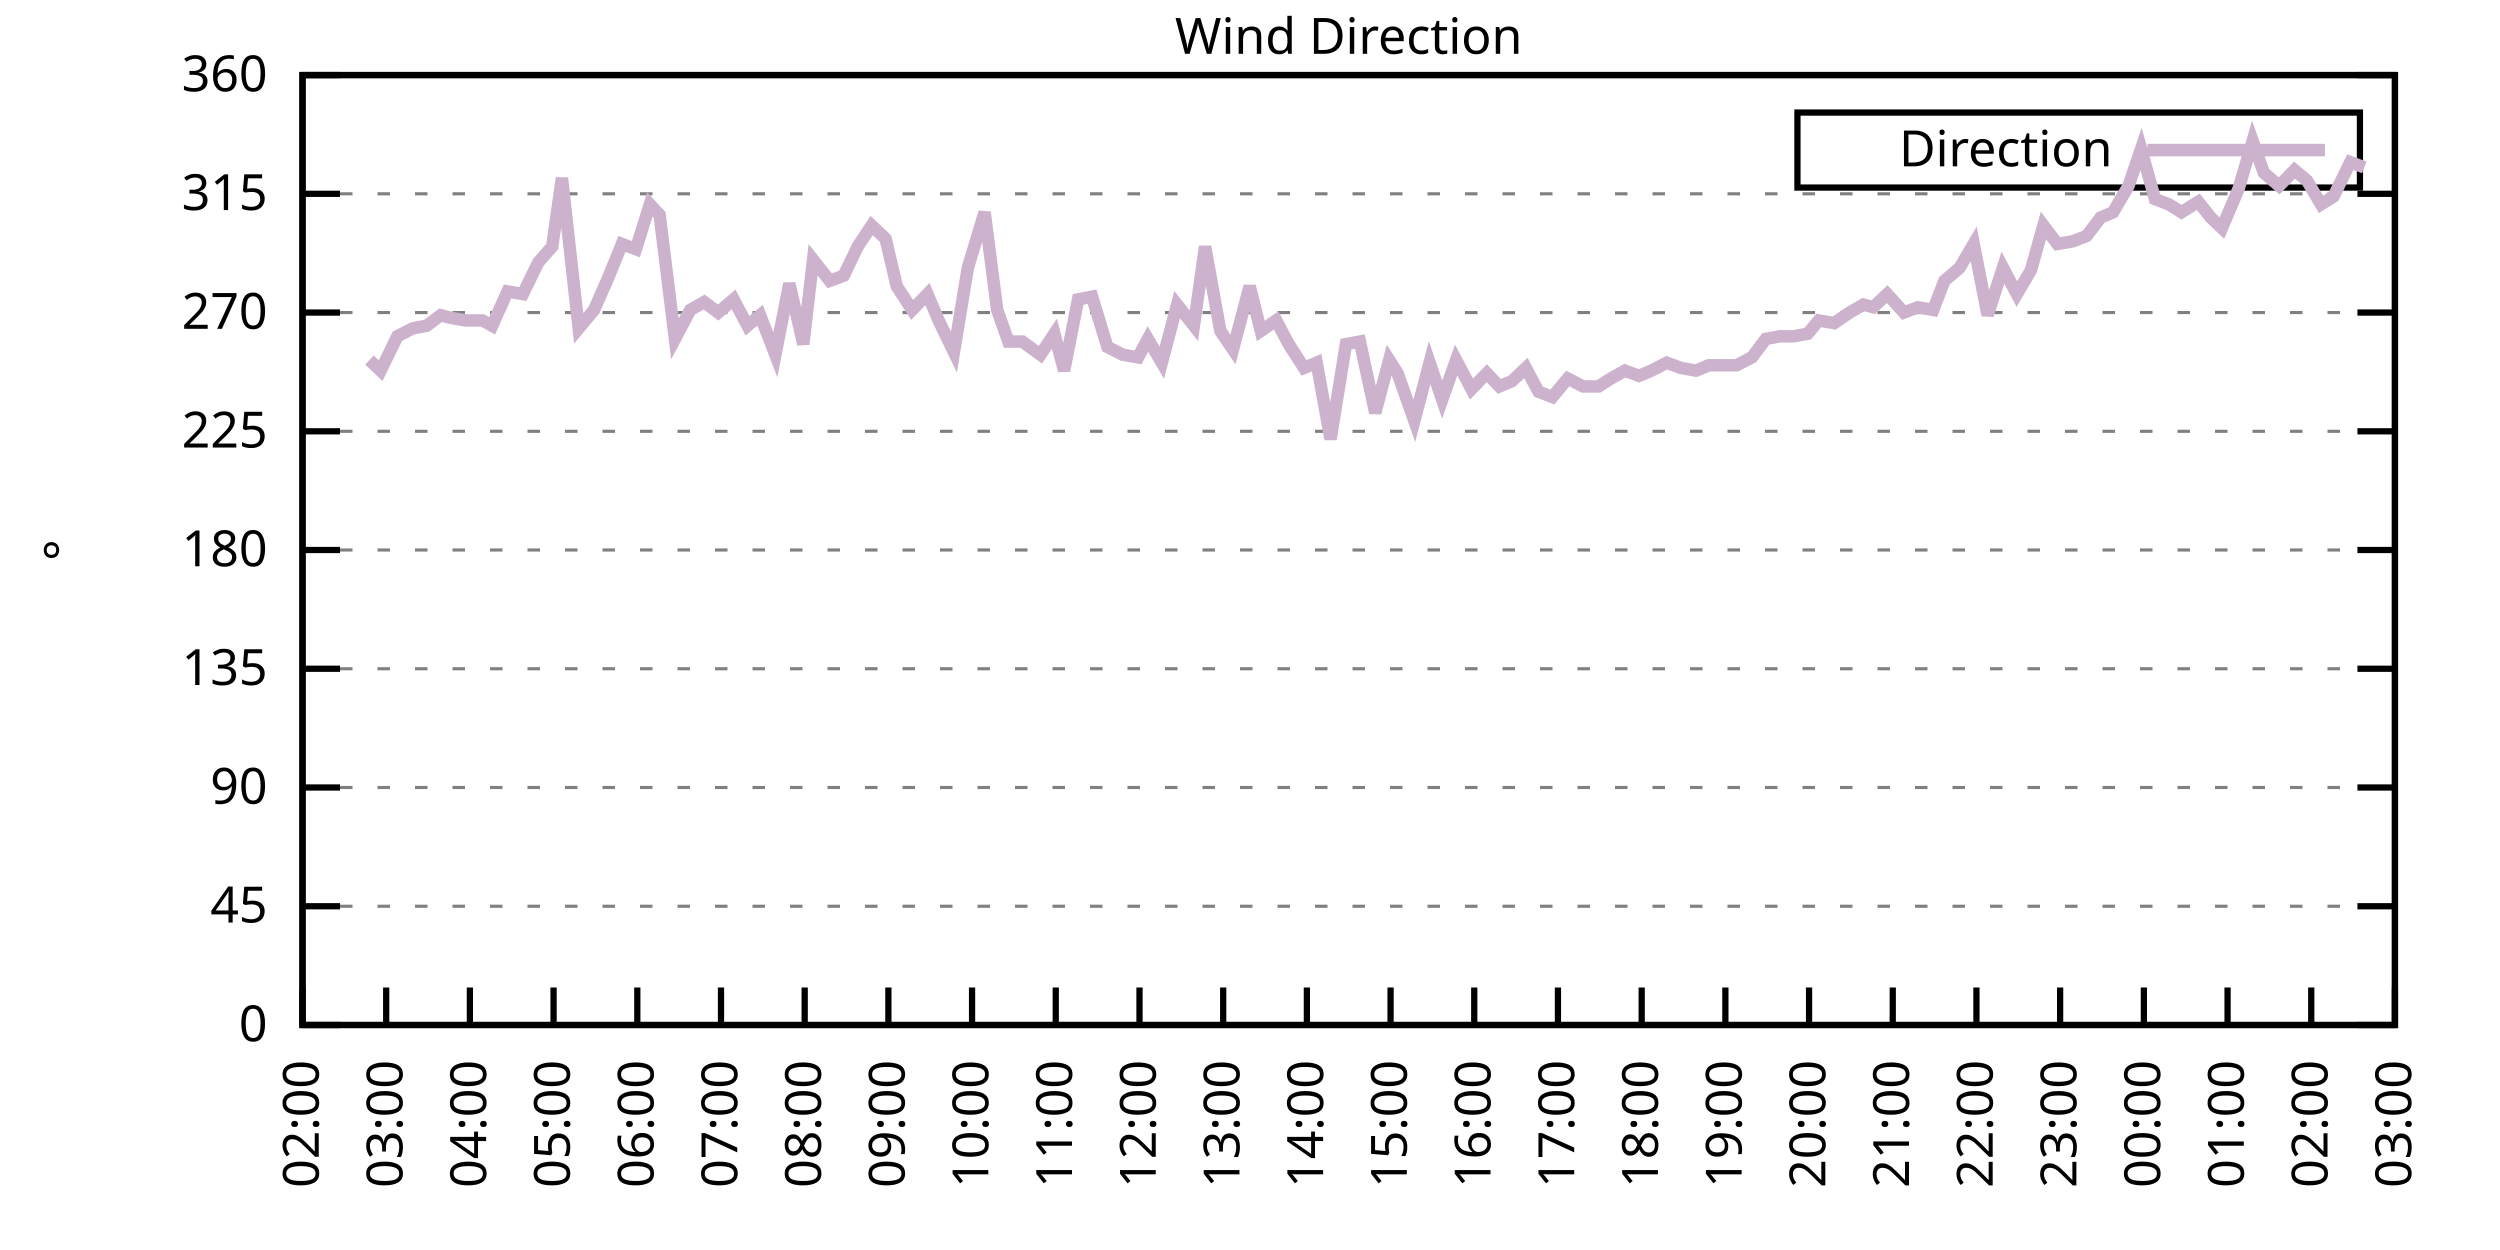
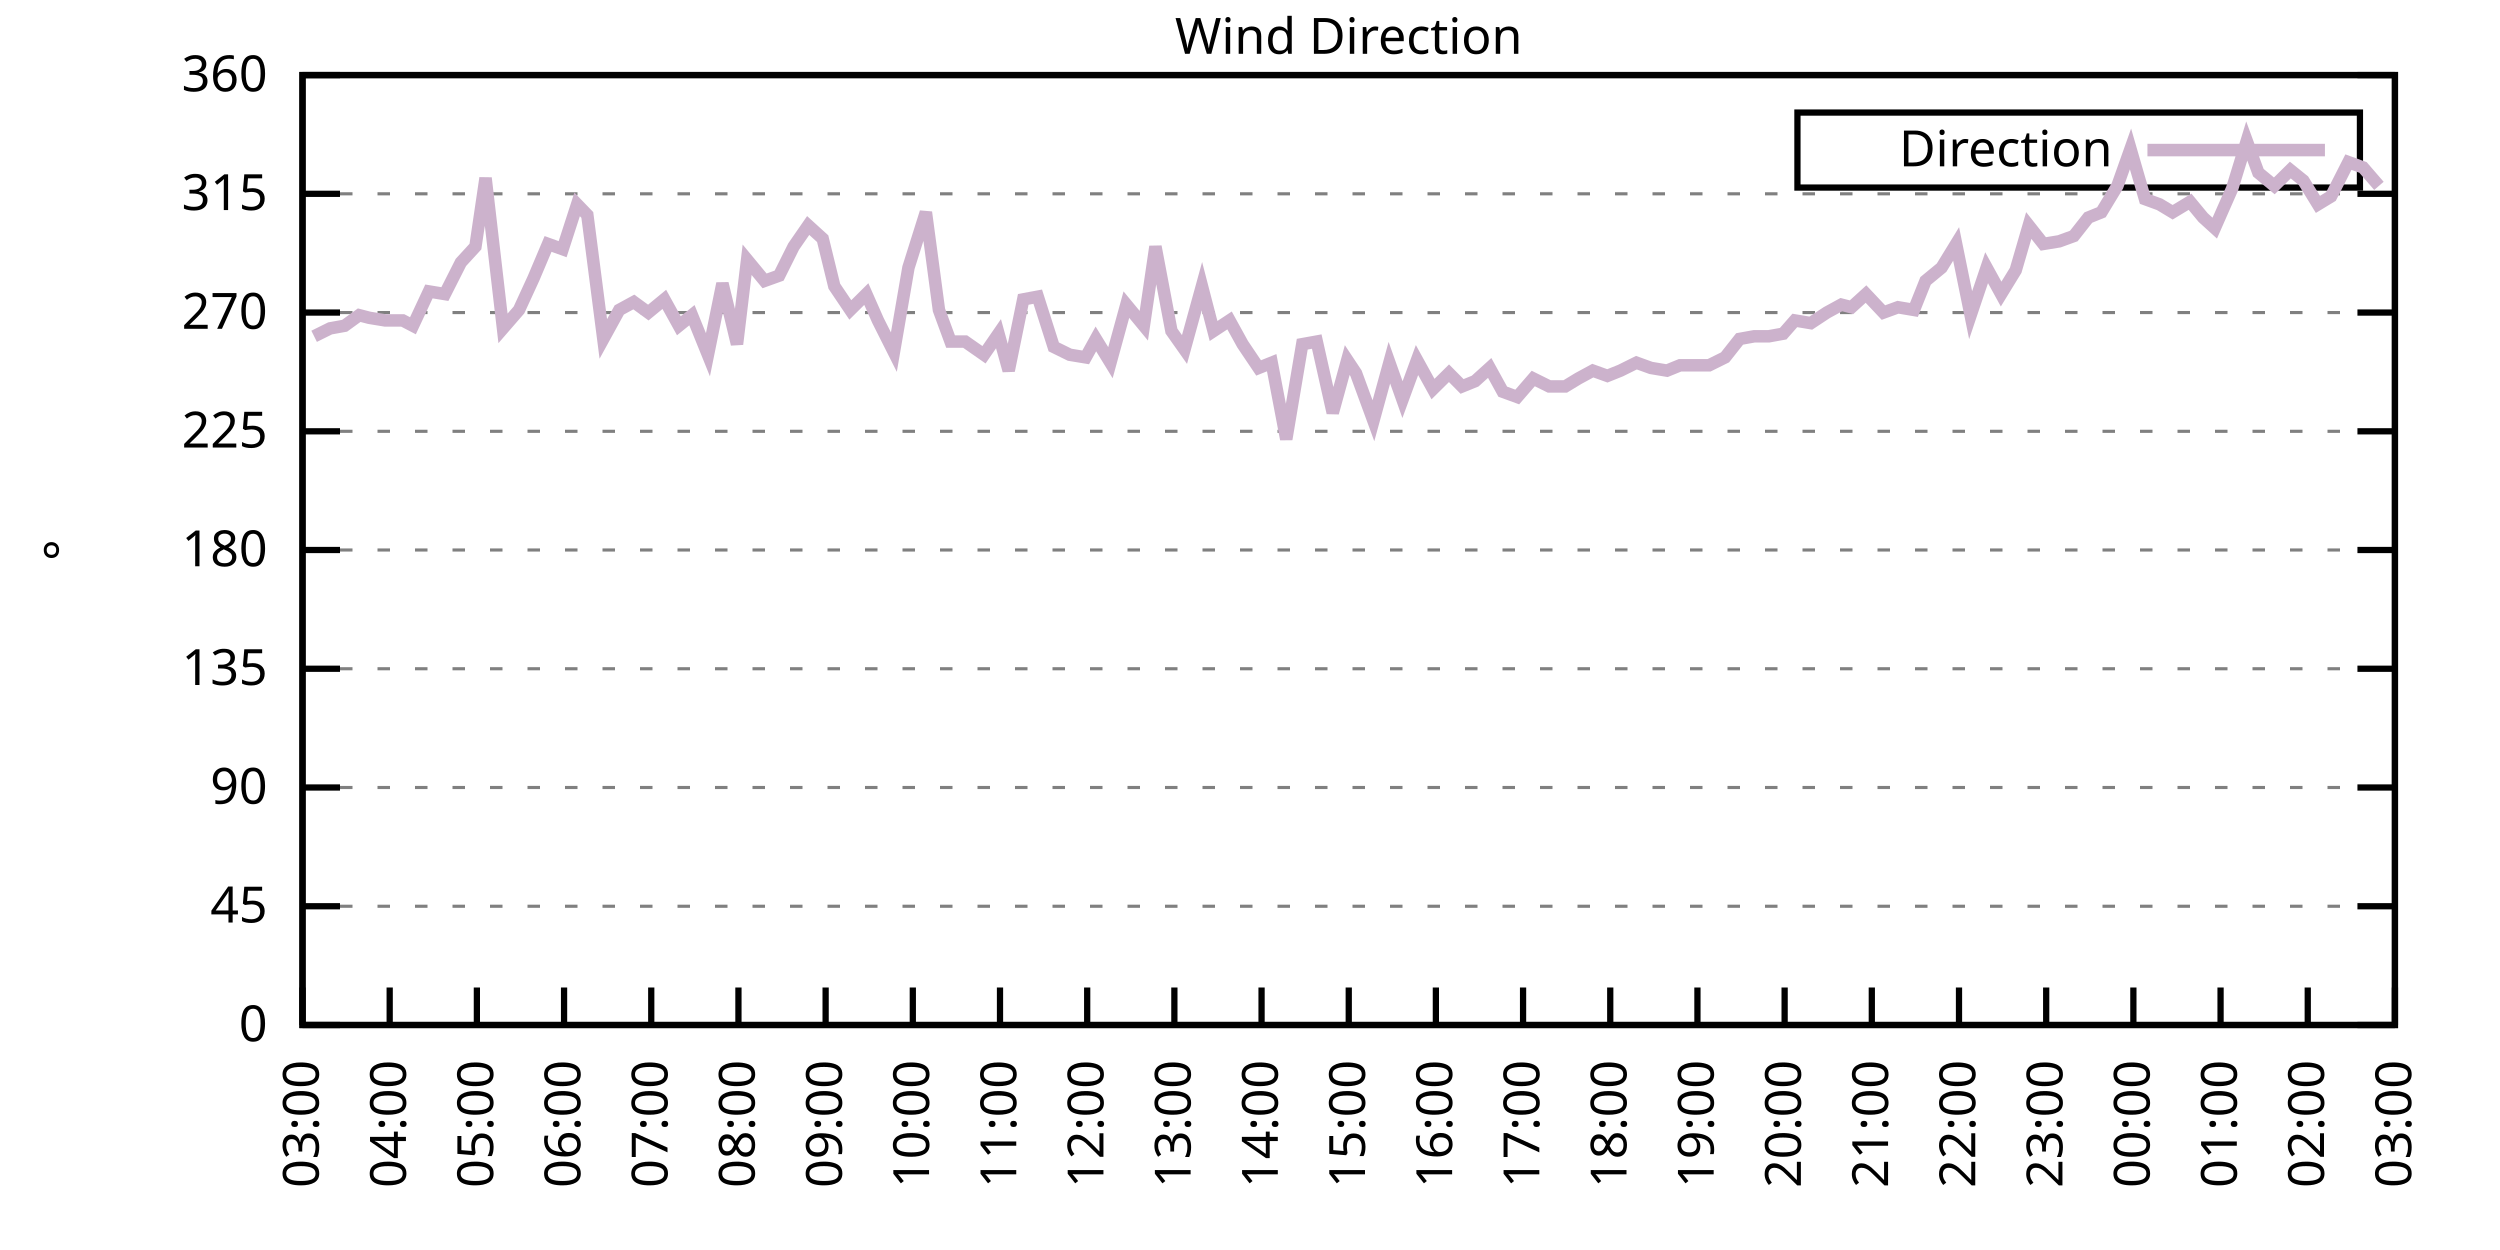
<svg xmlns="http://www.w3.org/2000/svg" xmlns:xlink="http://www.w3.org/1999/xlink" width="400" height="200" viewBox="0 0 400 200">
  <g id="gnuplot_canvas">
    <rect x="0" y="0" width="400" height="200" fill="none" />
    <defs>
      <circle id="gpDot" r="0.5" stroke-width="0.5" stroke="currentColor" />
      <path id="gpPt0" stroke-width="0.333" stroke="currentColor" d="M-1,0 h2 M0,-1 v2" />
      <path id="gpPt1" stroke-width="0.333" stroke="currentColor" d="M-1,-1 L1,1 M1,-1 L-1,1" />
      <path id="gpPt2" stroke-width="0.333" stroke="currentColor" d="M-1,0 L1,0 M0,-1 L0,1 M-1,-1 L1,1 M-1,1 L1,-1" />
      <rect id="gpPt3" stroke-width="0.333" stroke="currentColor" x="-1" y="-1" width="2" height="2" />
      <rect id="gpPt4" stroke-width="0.333" stroke="currentColor" fill="currentColor" x="-1" y="-1" width="2" height="2" />
      <circle id="gpPt5" stroke-width="0.333" stroke="currentColor" cx="0" cy="0" r="1" />
      <use xlink:href="#gpPt5" id="gpPt6" fill="currentColor" stroke="none" />
      <path id="gpPt7" stroke-width="0.333" stroke="currentColor" d="M0,-1.33 L-1.33,0.67 L1.33,0.67 z" />
      <use xlink:href="#gpPt7" id="gpPt8" fill="currentColor" stroke="none" />
      <use xlink:href="#gpPt7" id="gpPt9" stroke="currentColor" transform="rotate(180)" />
      <use xlink:href="#gpPt9" id="gpPt10" fill="currentColor" stroke="none" />
      <use xlink:href="#gpPt3" id="gpPt11" stroke="currentColor" transform="rotate(45)" />
      <use xlink:href="#gpPt11" id="gpPt12" fill="currentColor" stroke="none" />
      <path id="gpPt13" stroke-width="0.333" stroke="currentColor" d="M0,1.330 L1.265,0.411 L0.782,-1.067 L-0.782,-1.076 L-1.265,0.411 z" />
      <use xlink:href="#gpPt13" id="gpPt14" fill="currentColor" stroke="none" />
      <filter id="textbox" filterUnits="objectBoundingBox" x="0" y="0" height="1" width="1">
        <feFlood flood-color="white" flood-opacity="1" result="bgnd" />
        <feComposite in="SourceGraphic" in2="bgnd" operator="atop" />
      </filter>
      <filter id="greybox" filterUnits="objectBoundingBox" x="0" y="0" height="1" width="1">
        <feFlood flood-color="lightgrey" flood-opacity="1" result="grey" />
        <feComposite in="SourceGraphic" in2="grey" operator="atop" />
      </filter>
    </defs>
    <g fill="none" color="white" stroke="currentColor" stroke-width="1.00" stroke-linecap="butt" stroke-linejoin="miter">
</g>
    <g fill="none" color="black" stroke="currentColor" stroke-width="1.00" stroke-linecap="butt" stroke-linejoin="miter">
      <g stroke="none" shape-rendering="crispEdges">
        <polygon fill="rgb(255, 255, 255)" points="48.40,164.00 383.18,164.00 383.18,12.02 48.40,12.02 " />
      </g>
    </g>
    <g fill="none" color="black" stroke="currentColor" stroke-width="1.00" stroke-linecap="butt" stroke-linejoin="miter">
</g>
    <g fill="none" color="black" stroke="black" stroke-width="0.50" stroke-linecap="butt" stroke-linejoin="miter">
</g>
    <g fill="none" color="gray" stroke="currentColor" stroke-width="0.50" stroke-linecap="butt" stroke-linejoin="miter">
      <path stroke="gray" stroke-dasharray="2,4" class="gridline" d="M48.40,164.00 L383.19,164.00  " />
    </g>
    <g fill="none" color="gray" stroke="gray" stroke-width="1.00" stroke-linecap="butt" stroke-linejoin="miter">
</g>
    <g fill="none" color="black" stroke="currentColor" stroke-width="1.00" stroke-linecap="butt" stroke-linejoin="miter">
      <path stroke="black" d="M48.40,164.00 L54.40,164.00 M383.19,164.00 L377.19,164.00  " />
      <g transform="translate(42.80,166.60)" stroke="none" fill="black" font-family="Sans" font-size="8.00" text-anchor="end">
        <text>
          <tspan font-family="Sans"> 0</tspan>
        </text>
      </g>
    </g>
    <g fill="none" color="black" stroke="currentColor" stroke-width="1.00" stroke-linecap="butt" stroke-linejoin="miter">
</g>
    <g fill="none" color="black" stroke="black" stroke-width="0.50" stroke-linecap="butt" stroke-linejoin="miter">
</g>
    <g fill="none" color="gray" stroke="currentColor" stroke-width="0.50" stroke-linecap="butt" stroke-linejoin="miter">
      <path stroke="gray" stroke-dasharray="2,4" class="gridline" d="M48.40,145.00 L383.19,145.00  " />
    </g>
    <g fill="none" color="gray" stroke="gray" stroke-width="1.00" stroke-linecap="butt" stroke-linejoin="miter">
</g>
    <g fill="none" color="black" stroke="currentColor" stroke-width="1.00" stroke-linecap="butt" stroke-linejoin="miter">
      <path stroke="black" d="M48.40,145.00 L54.40,145.00 M383.19,145.00 L377.19,145.00  " />
      <g transform="translate(42.80,147.60)" stroke="none" fill="black" font-family="Sans" font-size="8.00" text-anchor="end">
        <text>
          <tspan font-family="Sans"> 45</tspan>
        </text>
      </g>
    </g>
    <g fill="none" color="black" stroke="currentColor" stroke-width="1.00" stroke-linecap="butt" stroke-linejoin="miter">
</g>
    <g fill="none" color="black" stroke="black" stroke-width="0.50" stroke-linecap="butt" stroke-linejoin="miter">
</g>
    <g fill="none" color="gray" stroke="currentColor" stroke-width="0.50" stroke-linecap="butt" stroke-linejoin="miter">
      <path stroke="gray" stroke-dasharray="2,4" class="gridline" d="M48.40,126.00 L383.19,126.00  " />
    </g>
    <g fill="none" color="gray" stroke="gray" stroke-width="1.00" stroke-linecap="butt" stroke-linejoin="miter">
</g>
    <g fill="none" color="black" stroke="currentColor" stroke-width="1.00" stroke-linecap="butt" stroke-linejoin="miter">
      <path stroke="black" d="M48.40,126.00 L54.40,126.00 M383.19,126.00 L377.19,126.00  " />
      <g transform="translate(42.80,128.60)" stroke="none" fill="black" font-family="Sans" font-size="8.00" text-anchor="end">
        <text>
          <tspan font-family="Sans"> 90</tspan>
        </text>
      </g>
    </g>
    <g fill="none" color="black" stroke="currentColor" stroke-width="1.00" stroke-linecap="butt" stroke-linejoin="miter">
</g>
    <g fill="none" color="black" stroke="black" stroke-width="0.50" stroke-linecap="butt" stroke-linejoin="miter">
</g>
    <g fill="none" color="gray" stroke="currentColor" stroke-width="0.50" stroke-linecap="butt" stroke-linejoin="miter">
      <path stroke="gray" stroke-dasharray="2,4" class="gridline" d="M48.40,107.00 L383.19,107.00  " />
    </g>
    <g fill="none" color="gray" stroke="gray" stroke-width="1.00" stroke-linecap="butt" stroke-linejoin="miter">
</g>
    <g fill="none" color="black" stroke="currentColor" stroke-width="1.00" stroke-linecap="butt" stroke-linejoin="miter">
      <path stroke="black" d="M48.40,107.00 L54.40,107.00 M383.19,107.00 L377.19,107.00  " />
      <g transform="translate(42.80,109.60)" stroke="none" fill="black" font-family="Sans" font-size="8.00" text-anchor="end">
        <text>
          <tspan font-family="Sans"> 135</tspan>
        </text>
      </g>
    </g>
    <g fill="none" color="black" stroke="currentColor" stroke-width="1.00" stroke-linecap="butt" stroke-linejoin="miter">
</g>
    <g fill="none" color="black" stroke="black" stroke-width="0.50" stroke-linecap="butt" stroke-linejoin="miter">
</g>
    <g fill="none" color="gray" stroke="currentColor" stroke-width="0.50" stroke-linecap="butt" stroke-linejoin="miter">
      <path stroke="gray" stroke-dasharray="2,4" class="gridline" d="M48.40,88.00 L383.19,88.00  " />
    </g>
    <g fill="none" color="gray" stroke="gray" stroke-width="1.00" stroke-linecap="butt" stroke-linejoin="miter">
</g>
    <g fill="none" color="black" stroke="currentColor" stroke-width="1.00" stroke-linecap="butt" stroke-linejoin="miter">
      <path stroke="black" d="M48.40,88.00 L54.40,88.00 M383.19,88.00 L377.19,88.00  " />
      <g transform="translate(42.80,90.60)" stroke="none" fill="black" font-family="Sans" font-size="8.00" text-anchor="end">
        <text>
          <tspan font-family="Sans"> 180</tspan>
        </text>
      </g>
    </g>
    <g fill="none" color="black" stroke="currentColor" stroke-width="1.00" stroke-linecap="butt" stroke-linejoin="miter">
</g>
    <g fill="none" color="black" stroke="black" stroke-width="0.50" stroke-linecap="butt" stroke-linejoin="miter">
</g>
    <g fill="none" color="gray" stroke="currentColor" stroke-width="0.50" stroke-linecap="butt" stroke-linejoin="miter">
      <path stroke="gray" stroke-dasharray="2,4" class="gridline" d="M48.40,69.01 L383.19,69.01  " />
    </g>
    <g fill="none" color="gray" stroke="gray" stroke-width="1.00" stroke-linecap="butt" stroke-linejoin="miter">
</g>
    <g fill="none" color="black" stroke="currentColor" stroke-width="1.00" stroke-linecap="butt" stroke-linejoin="miter">
      <path stroke="black" d="M48.40,69.01 L54.40,69.01 M383.19,69.01 L377.19,69.01  " />
      <g transform="translate(42.80,71.61)" stroke="none" fill="black" font-family="Sans" font-size="8.00" text-anchor="end">
        <text>
          <tspan font-family="Sans"> 225</tspan>
        </text>
      </g>
    </g>
    <g fill="none" color="black" stroke="currentColor" stroke-width="1.00" stroke-linecap="butt" stroke-linejoin="miter">
</g>
    <g fill="none" color="black" stroke="black" stroke-width="0.50" stroke-linecap="butt" stroke-linejoin="miter">
</g>
    <g fill="none" color="gray" stroke="currentColor" stroke-width="0.50" stroke-linecap="butt" stroke-linejoin="miter">
      <path stroke="gray" stroke-dasharray="2,4" class="gridline" d="M48.40,50.01 L383.19,50.01  " />
    </g>
    <g fill="none" color="gray" stroke="gray" stroke-width="1.00" stroke-linecap="butt" stroke-linejoin="miter">
</g>
    <g fill="none" color="black" stroke="currentColor" stroke-width="1.00" stroke-linecap="butt" stroke-linejoin="miter">
      <path stroke="black" d="M48.40,50.01 L54.40,50.01 M383.19,50.01 L377.19,50.01  " />
      <g transform="translate(42.80,52.61)" stroke="none" fill="black" font-family="Sans" font-size="8.00" text-anchor="end">
        <text>
          <tspan font-family="Sans"> 270</tspan>
        </text>
      </g>
    </g>
    <g fill="none" color="black" stroke="currentColor" stroke-width="1.00" stroke-linecap="butt" stroke-linejoin="miter">
</g>
    <g fill="none" color="black" stroke="black" stroke-width="0.50" stroke-linecap="butt" stroke-linejoin="miter">
</g>
    <g fill="none" color="gray" stroke="currentColor" stroke-width="0.50" stroke-linecap="butt" stroke-linejoin="miter">
      <path stroke="gray" stroke-dasharray="2,4" class="gridline" d="M48.40,31.01 L383.19,31.01  " />
    </g>
    <g fill="none" color="gray" stroke="gray" stroke-width="1.00" stroke-linecap="butt" stroke-linejoin="miter">
</g>
    <g fill="none" color="black" stroke="currentColor" stroke-width="1.00" stroke-linecap="butt" stroke-linejoin="miter">
      <path stroke="black" d="M48.40,31.01 L54.40,31.01 M383.19,31.01 L377.19,31.01  " />
      <g transform="translate(42.80,33.61)" stroke="none" fill="black" font-family="Sans" font-size="8.00" text-anchor="end">
        <text>
          <tspan font-family="Sans"> 315</tspan>
        </text>
      </g>
    </g>
    <g fill="none" color="black" stroke="currentColor" stroke-width="1.00" stroke-linecap="butt" stroke-linejoin="miter">
</g>
    <g fill="none" color="black" stroke="black" stroke-width="0.50" stroke-linecap="butt" stroke-linejoin="miter">
</g>
    <g fill="none" color="gray" stroke="currentColor" stroke-width="0.50" stroke-linecap="butt" stroke-linejoin="miter">
      <path stroke="gray" stroke-dasharray="2,4" class="gridline" d="M48.40,12.01 L383.19,12.01  " />
    </g>
    <g fill="none" color="gray" stroke="gray" stroke-width="1.00" stroke-linecap="butt" stroke-linejoin="miter">
</g>
    <g fill="none" color="black" stroke="currentColor" stroke-width="1.00" stroke-linecap="butt" stroke-linejoin="miter">
      <path stroke="black" d="M48.40,12.01 L54.40,12.01 M383.19,12.01 L377.19,12.01  " />
      <g transform="translate(42.80,14.61)" stroke="none" fill="black" font-family="Sans" font-size="8.00" text-anchor="end">
        <text>
          <tspan font-family="Sans"> 360</tspan>
        </text>
      </g>
    </g>
    <g fill="none" color="black" stroke="currentColor" stroke-width="1.00" stroke-linecap="butt" stroke-linejoin="miter">
      <path stroke="black" d="M48.40,164.00 L48.40,158.00  " />
      <g transform="translate(51.00,169.60) rotate(270.00)" stroke="none" fill="black" font-family="Sans" font-size="8.00" text-anchor="end">
        <text>
-           <tspan font-family="Sans">02:00</tspan>
-         </text>
-       </g>
-     </g>
-     <g fill="none" color="black" stroke="currentColor" stroke-width="1.00" stroke-linecap="butt" stroke-linejoin="miter">
-       <path stroke="black" d="M61.79,164.00 L61.79,158.00  " />
-       <g transform="translate(64.39,169.60) rotate(270.00)" stroke="none" fill="black" font-family="Sans" font-size="8.00" text-anchor="end">
-         <text>
          <tspan font-family="Sans">03:00</tspan>
        </text>
      </g>
    </g>
    <g fill="none" color="black" stroke="currentColor" stroke-width="1.00" stroke-linecap="butt" stroke-linejoin="miter">
-       <path stroke="black" d="M75.18,164.00 L75.18,158.00  " />
-       <g transform="translate(77.78,169.60) rotate(270.00)" stroke="none" fill="black" font-family="Sans" font-size="8.00" text-anchor="end">
+       <path stroke="black" d="M62.35,164.00 L62.35,158.00  " />
+       <g transform="translate(64.95,169.60) rotate(270.00)" stroke="none" fill="black" font-family="Sans" font-size="8.00" text-anchor="end">
        <text>
          <tspan font-family="Sans">04:00</tspan>
        </text>
      </g>
    </g>
    <g fill="none" color="black" stroke="currentColor" stroke-width="1.00" stroke-linecap="butt" stroke-linejoin="miter">
-       <path stroke="black" d="M88.57,164.00 L88.57,158.00  " />
-       <g transform="translate(91.17,169.60) rotate(270.00)" stroke="none" fill="black" font-family="Sans" font-size="8.00" text-anchor="end">
+       <path stroke="black" d="M76.30,164.00 L76.30,158.00  " />
+       <g transform="translate(78.90,169.60) rotate(270.00)" stroke="none" fill="black" font-family="Sans" font-size="8.00" text-anchor="end">
        <text>
          <tspan font-family="Sans">05:00</tspan>
        </text>
      </g>
    </g>
    <g fill="none" color="black" stroke="currentColor" stroke-width="1.00" stroke-linecap="butt" stroke-linejoin="miter">
-       <path stroke="black" d="M101.97,164.00 L101.97,158.00  " />
-       <g transform="translate(104.57,169.60) rotate(270.00)" stroke="none" fill="black" font-family="Sans" font-size="8.00" text-anchor="end">
+       <path stroke="black" d="M90.25,164.00 L90.25,158.00  " />
+       <g transform="translate(92.85,169.60) rotate(270.00)" stroke="none" fill="black" font-family="Sans" font-size="8.00" text-anchor="end">
        <text>
          <tspan font-family="Sans">06:00</tspan>
        </text>
      </g>
    </g>
    <g fill="none" color="black" stroke="currentColor" stroke-width="1.00" stroke-linecap="butt" stroke-linejoin="miter">
-       <path stroke="black" d="M115.36,164.00 L115.36,158.00  " />
-       <g transform="translate(117.96,169.60) rotate(270.00)" stroke="none" fill="black" font-family="Sans" font-size="8.00" text-anchor="end">
+       <path stroke="black" d="M104.20,164.00 L104.20,158.00  " />
+       <g transform="translate(106.80,169.60) rotate(270.00)" stroke="none" fill="black" font-family="Sans" font-size="8.00" text-anchor="end">
        <text>
          <tspan font-family="Sans">07:00</tspan>
        </text>
      </g>
    </g>
    <g fill="none" color="black" stroke="currentColor" stroke-width="1.00" stroke-linecap="butt" stroke-linejoin="miter">
-       <path stroke="black" d="M128.75,164.00 L128.75,158.00  " />
-       <g transform="translate(131.35,169.60) rotate(270.00)" stroke="none" fill="black" font-family="Sans" font-size="8.00" text-anchor="end">
+       <path stroke="black" d="M118.15,164.00 L118.15,158.00  " />
+       <g transform="translate(120.75,169.60) rotate(270.00)" stroke="none" fill="black" font-family="Sans" font-size="8.00" text-anchor="end">
        <text>
          <tspan font-family="Sans">08:00</tspan>
        </text>
      </g>
    </g>
    <g fill="none" color="black" stroke="currentColor" stroke-width="1.00" stroke-linecap="butt" stroke-linejoin="miter">
-       <path stroke="black" d="M142.14,164.00 L142.14,158.00  " />
-       <g transform="translate(144.74,169.60) rotate(270.00)" stroke="none" fill="black" font-family="Sans" font-size="8.00" text-anchor="end">
+       <path stroke="black" d="M132.10,164.00 L132.10,158.00  " />
+       <g transform="translate(134.70,169.60) rotate(270.00)" stroke="none" fill="black" font-family="Sans" font-size="8.00" text-anchor="end">
        <text>
          <tspan font-family="Sans">09:00</tspan>
        </text>
      </g>
    </g>
    <g fill="none" color="black" stroke="currentColor" stroke-width="1.00" stroke-linecap="butt" stroke-linejoin="miter">
-       <path stroke="black" d="M155.53,164.00 L155.53,158.00  " />
-       <g transform="translate(158.13,169.60) rotate(270.00)" stroke="none" fill="black" font-family="Sans" font-size="8.00" text-anchor="end">
+       <path stroke="black" d="M146.05,164.00 L146.05,158.00  " />
+       <g transform="translate(148.65,169.60) rotate(270.00)" stroke="none" fill="black" font-family="Sans" font-size="8.00" text-anchor="end">
        <text>
          <tspan font-family="Sans">10:00</tspan>
        </text>
      </g>
    </g>
    <g fill="none" color="black" stroke="currentColor" stroke-width="1.00" stroke-linecap="butt" stroke-linejoin="miter">
-       <path stroke="black" d="M168.92,164.00 L168.92,158.00  " />
-       <g transform="translate(171.52,169.60) rotate(270.00)" stroke="none" fill="black" font-family="Sans" font-size="8.00" text-anchor="end">
+       <path stroke="black" d="M160.00,164.00 L160.00,158.00  " />
+       <g transform="translate(162.60,169.60) rotate(270.00)" stroke="none" fill="black" font-family="Sans" font-size="8.00" text-anchor="end">
        <text>
          <tspan font-family="Sans">11:00</tspan>
        </text>
      </g>
    </g>
    <g fill="none" color="black" stroke="currentColor" stroke-width="1.00" stroke-linecap="butt" stroke-linejoin="miter">
-       <path stroke="black" d="M182.32,164.00 L182.32,158.00  " />
-       <g transform="translate(184.92,169.60) rotate(270.00)" stroke="none" fill="black" font-family="Sans" font-size="8.00" text-anchor="end">
+       <path stroke="black" d="M173.95,164.00 L173.95,158.00  " />
+       <g transform="translate(176.55,169.60) rotate(270.00)" stroke="none" fill="black" font-family="Sans" font-size="8.00" text-anchor="end">
        <text>
          <tspan font-family="Sans">12:00</tspan>
        </text>
      </g>
    </g>
    <g fill="none" color="black" stroke="currentColor" stroke-width="1.00" stroke-linecap="butt" stroke-linejoin="miter">
-       <path stroke="black" d="M195.71,164.00 L195.71,158.00  " />
-       <g transform="translate(198.31,169.60) rotate(270.00)" stroke="none" fill="black" font-family="Sans" font-size="8.00" text-anchor="end">
+       <path stroke="black" d="M187.90,164.00 L187.90,158.00  " />
+       <g transform="translate(190.50,169.60) rotate(270.00)" stroke="none" fill="black" font-family="Sans" font-size="8.00" text-anchor="end">
        <text>
          <tspan font-family="Sans">13:00</tspan>
        </text>
      </g>
    </g>
    <g fill="none" color="black" stroke="currentColor" stroke-width="1.00" stroke-linecap="butt" stroke-linejoin="miter">
-       <path stroke="black" d="M209.10,164.00 L209.10,158.00  " />
-       <g transform="translate(211.70,169.60) rotate(270.00)" stroke="none" fill="black" font-family="Sans" font-size="8.00" text-anchor="end">
+       <path stroke="black" d="M201.85,164.00 L201.85,158.00  " />
+       <g transform="translate(204.45,169.60) rotate(270.00)" stroke="none" fill="black" font-family="Sans" font-size="8.00" text-anchor="end">
        <text>
          <tspan font-family="Sans">14:00</tspan>
        </text>
      </g>
    </g>
    <g fill="none" color="black" stroke="currentColor" stroke-width="1.00" stroke-linecap="butt" stroke-linejoin="miter">
-       <path stroke="black" d="M222.49,164.00 L222.49,158.00  " />
-       <g transform="translate(225.09,169.60) rotate(270.00)" stroke="none" fill="black" font-family="Sans" font-size="8.00" text-anchor="end">
+       <path stroke="black" d="M215.80,164.00 L215.80,158.00  " />
+       <g transform="translate(218.40,169.60) rotate(270.00)" stroke="none" fill="black" font-family="Sans" font-size="8.00" text-anchor="end">
        <text>
          <tspan font-family="Sans">15:00</tspan>
        </text>
      </g>
    </g>
    <g fill="none" color="black" stroke="currentColor" stroke-width="1.00" stroke-linecap="butt" stroke-linejoin="miter">
-       <path stroke="black" d="M235.88,164.00 L235.88,158.00  " />
-       <g transform="translate(238.48,169.60) rotate(270.00)" stroke="none" fill="black" font-family="Sans" font-size="8.00" text-anchor="end">
+       <path stroke="black" d="M229.74,164.00 L229.74,158.00  " />
+       <g transform="translate(232.34,169.60) rotate(270.00)" stroke="none" fill="black" font-family="Sans" font-size="8.00" text-anchor="end">
        <text>
          <tspan font-family="Sans">16:00</tspan>
        </text>
      </g>
    </g>
    <g fill="none" color="black" stroke="currentColor" stroke-width="1.00" stroke-linecap="butt" stroke-linejoin="miter">
-       <path stroke="black" d="M249.27,164.00 L249.27,158.00  " />
-       <g transform="translate(251.87,169.60) rotate(270.00)" stroke="none" fill="black" font-family="Sans" font-size="8.00" text-anchor="end">
+       <path stroke="black" d="M243.69,164.00 L243.69,158.00  " />
+       <g transform="translate(246.29,169.60) rotate(270.00)" stroke="none" fill="black" font-family="Sans" font-size="8.00" text-anchor="end">
        <text>
          <tspan font-family="Sans">17:00</tspan>
        </text>
      </g>
    </g>
    <g fill="none" color="black" stroke="currentColor" stroke-width="1.00" stroke-linecap="butt" stroke-linejoin="miter">
-       <path stroke="black" d="M262.67,164.00 L262.67,158.00  " />
-       <g transform="translate(265.27,169.60) rotate(270.00)" stroke="none" fill="black" font-family="Sans" font-size="8.00" text-anchor="end">
+       <path stroke="black" d="M257.64,164.00 L257.64,158.00  " />
+       <g transform="translate(260.24,169.60) rotate(270.00)" stroke="none" fill="black" font-family="Sans" font-size="8.00" text-anchor="end">
        <text>
          <tspan font-family="Sans">18:00</tspan>
        </text>
      </g>
    </g>
    <g fill="none" color="black" stroke="currentColor" stroke-width="1.00" stroke-linecap="butt" stroke-linejoin="miter">
-       <path stroke="black" d="M276.06,164.00 L276.06,158.00  " />
-       <g transform="translate(278.66,169.60) rotate(270.00)" stroke="none" fill="black" font-family="Sans" font-size="8.00" text-anchor="end">
+       <path stroke="black" d="M271.59,164.00 L271.59,158.00  " />
+       <g transform="translate(274.19,169.60) rotate(270.00)" stroke="none" fill="black" font-family="Sans" font-size="8.00" text-anchor="end">
        <text>
          <tspan font-family="Sans">19:00</tspan>
        </text>
      </g>
    </g>
    <g fill="none" color="black" stroke="currentColor" stroke-width="1.00" stroke-linecap="butt" stroke-linejoin="miter">
-       <path stroke="black" d="M289.45,164.00 L289.45,158.00  " />
-       <g transform="translate(292.05,169.60) rotate(270.00)" stroke="none" fill="black" font-family="Sans" font-size="8.00" text-anchor="end">
+       <path stroke="black" d="M285.54,164.00 L285.54,158.00  " />
+       <g transform="translate(288.14,169.60) rotate(270.00)" stroke="none" fill="black" font-family="Sans" font-size="8.00" text-anchor="end">
        <text>
          <tspan font-family="Sans">20:00</tspan>
        </text>
      </g>
    </g>
    <g fill="none" color="black" stroke="currentColor" stroke-width="1.00" stroke-linecap="butt" stroke-linejoin="miter">
-       <path stroke="black" d="M302.84,164.00 L302.84,158.00  " />
-       <g transform="translate(305.44,169.60) rotate(270.00)" stroke="none" fill="black" font-family="Sans" font-size="8.00" text-anchor="end">
+       <path stroke="black" d="M299.49,164.00 L299.49,158.00  " />
+       <g transform="translate(302.09,169.60) rotate(270.00)" stroke="none" fill="black" font-family="Sans" font-size="8.00" text-anchor="end">
        <text>
          <tspan font-family="Sans">21:00</tspan>
        </text>
      </g>
    </g>
    <g fill="none" color="black" stroke="currentColor" stroke-width="1.00" stroke-linecap="butt" stroke-linejoin="miter">
-       <path stroke="black" d="M316.23,164.00 L316.23,158.00  " />
-       <g transform="translate(318.83,169.60) rotate(270.00)" stroke="none" fill="black" font-family="Sans" font-size="8.00" text-anchor="end">
+       <path stroke="black" d="M313.44,164.00 L313.44,158.00  " />
+       <g transform="translate(316.04,169.60) rotate(270.00)" stroke="none" fill="black" font-family="Sans" font-size="8.00" text-anchor="end">
        <text>
          <tspan font-family="Sans">22:00</tspan>
        </text>
      </g>
    </g>
    <g fill="none" color="black" stroke="currentColor" stroke-width="1.00" stroke-linecap="butt" stroke-linejoin="miter">
-       <path stroke="black" d="M329.62,164.00 L329.62,158.00  " />
-       <g transform="translate(332.22,169.60) rotate(270.00)" stroke="none" fill="black" font-family="Sans" font-size="8.00" text-anchor="end">
+       <path stroke="black" d="M327.39,164.00 L327.39,158.00  " />
+       <g transform="translate(329.99,169.60) rotate(270.00)" stroke="none" fill="black" font-family="Sans" font-size="8.00" text-anchor="end">
        <text>
          <tspan font-family="Sans">23:00</tspan>
        </text>
      </g>
    </g>
    <g fill="none" color="black" stroke="currentColor" stroke-width="1.00" stroke-linecap="butt" stroke-linejoin="miter">
-       <path stroke="black" d="M343.02,164.00 L343.02,158.00  " />
-       <g transform="translate(345.62,169.60) rotate(270.00)" stroke="none" fill="black" font-family="Sans" font-size="8.00" text-anchor="end">
+       <path stroke="black" d="M341.34,164.00 L341.34,158.00  " />
+       <g transform="translate(343.94,169.60) rotate(270.00)" stroke="none" fill="black" font-family="Sans" font-size="8.00" text-anchor="end">
        <text>
          <tspan font-family="Sans">00:00</tspan>
        </text>
      </g>
    </g>
    <g fill="none" color="black" stroke="currentColor" stroke-width="1.00" stroke-linecap="butt" stroke-linejoin="miter">
-       <path stroke="black" d="M356.41,164.00 L356.41,158.00  " />
-       <g transform="translate(359.01,169.60) rotate(270.00)" stroke="none" fill="black" font-family="Sans" font-size="8.00" text-anchor="end">
+       <path stroke="black" d="M355.29,164.00 L355.29,158.00  " />
+       <g transform="translate(357.89,169.60) rotate(270.00)" stroke="none" fill="black" font-family="Sans" font-size="8.00" text-anchor="end">
        <text>
          <tspan font-family="Sans">01:00</tspan>
        </text>
      </g>
    </g>
    <g fill="none" color="black" stroke="currentColor" stroke-width="1.00" stroke-linecap="butt" stroke-linejoin="miter">
-       <path stroke="black" d="M369.80,164.00 L369.80,158.00  " />
-       <g transform="translate(372.40,169.60) rotate(270.00)" stroke="none" fill="black" font-family="Sans" font-size="8.00" text-anchor="end">
+       <path stroke="black" d="M369.24,164.00 L369.24,158.00  " />
+       <g transform="translate(371.84,169.60) rotate(270.00)" stroke="none" fill="black" font-family="Sans" font-size="8.00" text-anchor="end">
        <text>
          <tspan font-family="Sans">02:00</tspan>
        </text>
      </g>
    </g>
    <g fill="none" color="black" stroke="currentColor" stroke-width="1.00" stroke-linecap="butt" stroke-linejoin="miter">
      <path stroke="black" d="M383.19,164.00 L383.19,158.00  " />
      <g transform="translate(385.79,169.60) rotate(270.00)" stroke="none" fill="black" font-family="Sans" font-size="8.00" text-anchor="end">
        <text>
          <tspan font-family="Sans">03:00</tspan>
        </text>
      </g>
    </g>
    <g fill="none" color="black" stroke="currentColor" stroke-width="1.00" stroke-linecap="butt" stroke-linejoin="miter">
</g>
    <g fill="none" color="black" stroke="currentColor" stroke-width="1.00" stroke-linecap="butt" stroke-linejoin="miter">
      <path stroke="black" d="M48.40,12.01 L48.40,164.00 L383.19,164.00 L383.19,12.01 L48.40,12.01 Z  " />
    </g>
    <g fill="none" color="black" stroke="currentColor" stroke-width="1.00" stroke-linecap="butt" stroke-linejoin="miter">
</g>
    <g fill="none" color="black" stroke="currentColor" stroke-width="1.00" stroke-linecap="butt" stroke-linejoin="miter">
      <path stroke="black" d="M287.59,30.01 L287.59,18.01 L377.59,18.01 L377.59,30.01 L287.59,30.01 Z  " />
    </g>
    <g id="Wind_direction_plot_1">
      <g fill="none" color="white" stroke="black" stroke-width="2.00" stroke-linecap="butt" stroke-linejoin="miter">
</g>
      <g fill="none" color="black" stroke="currentColor" stroke-width="2.00" stroke-linecap="butt" stroke-linejoin="miter">
        <g transform="translate(337.99,26.61)" stroke="none" fill="black" font-family="Sans" font-size="8.00" text-anchor="end">
          <text>
            <tspan font-family="Sans">Direction</tspan>
          </text>
        </g>
      </g>
      <g fill="none" color="black" stroke="currentColor" stroke-width="2.00" stroke-linecap="butt" stroke-linejoin="miter">
-         <path stroke="rgb(204, 178, 204)" d="M343.59,24.01 L371.99,24.01 M59.11,57.61 L60.90,59.30 L63.58,53.81 L66.03,52.54 L68.26,52.12 L70.50,50.43   L72.06,50.85 L74.51,51.27 L77.19,51.27 L78.75,52.12 L81.21,46.63 L83.66,47.05 L86.12,41.99 L88.35,39.45   L89.91,28.48 L92.59,52.54 L95.05,49.59 L97.28,44.52 L99.51,39.03 L101.74,39.87 L103.98,32.70 L105.54,34.39   L107.99,54.23 L110.45,49.59 L112.68,48.32 L114.91,50.01 L117.37,47.90 L119.60,52.12 L121.61,50.43 L124.06,56.76   L126.29,45.36 L128.53,55.07 L130.09,41.56 L132.77,44.94 L135.00,44.10 L137.23,39.45 L139.46,36.08 L141.69,38.19   L143.48,45.79 L145.94,49.59 L148.39,47.05 L150.18,51.27 L152.63,56.34 L154.86,42.83 L157.54,33.96 L159.55,49.59   L161.34,54.65 L163.57,54.65 L166.47,56.76 L168.70,53.39 L170.26,59.30 L172.50,47.90 L174.73,47.47 L177.18,55.50   L179.64,56.76 L182.09,57.18 L183.66,54.23 L185.89,58.03 L188.34,48.74 L191.02,52.12 L192.81,39.45 L195.26,52.96   L197.27,55.92 L199.95,45.79 L201.73,52.96 L204.19,51.27 L206.20,55.07 L208.65,58.87 L210.66,58.03 L212.89,70.27   L215.35,55.07 L217.58,54.65 L220.04,66.05 L222.27,57.61 L223.61,59.72 L226.29,67.32 L228.74,58.03 L230.75,63.94   L232.98,57.61 L235.44,62.25 L237.89,59.72 L239.90,61.83 L241.91,60.98 L244.14,58.87 L246.15,62.67 L248.38,63.52   L250.84,60.56 L253.29,61.83 L255.75,61.83 L257.76,60.56 L259.99,59.30 L262.22,60.14 L264.23,59.30 L266.68,58.03   L268.92,58.87 L271.37,59.30 L273.38,58.45 L275.61,58.45 L277.84,58.45 L280.30,57.18 L282.53,54.23 L284.76,53.81   L286.99,53.81 L289.23,53.39 L291.01,51.27 L293.47,51.70 L295.92,50.01 L298.15,48.74 L299.72,49.16 L301.95,47.05   L304.63,50.01 L306.86,49.16 L309.31,49.59 L311.10,44.94 L313.55,42.83 L315.79,39.03 L318.02,50.43 L320.47,42.83   L322.70,47.05 L324.94,43.25 L326.95,36.08 L329.18,39.03 L331.63,38.61 L333.86,37.76 L336.10,34.81 L338.10,33.96   L340.56,29.74 L342.57,23.83 L344.80,31.85 L347.03,32.70 L349.04,33.96 L351.72,32.28 L353.73,34.81 L355.51,36.50   L358.19,30.16 L360.42,22.56 L362.21,27.63 L364.66,29.74 L367.12,27.21 L369.13,28.90 L371.36,32.70 L373.37,31.43   L376.05,25.94 L378.28,26.79  " />
+         <path stroke="rgb(204, 178, 204)" d="M343.59,24.01 L371.99,24.01 M50.26,53.81 L52.82,52.54 L55.14,52.12 L57.47,50.43 L59.09,50.85 L61.65,51.27   L64.44,51.27 L66.07,52.12 L68.63,46.63 L71.18,47.05 L73.74,41.99 L76.07,39.45 L77.69,28.48 L80.48,52.54   L83.04,49.59 L85.37,44.52 L87.69,39.03 L90.02,39.87 L92.34,32.70 L93.97,34.39 L96.53,54.23 L99.08,49.59   L101.41,48.32 L103.73,50.01 L106.29,47.90 L108.62,52.12 L110.71,50.43 L113.27,56.76 L115.59,45.36 L117.92,55.07   L119.54,41.56 L122.33,44.94 L124.66,44.10 L126.98,39.45 L129.31,36.08 L131.63,38.19 L133.49,45.79 L136.05,49.59   L138.61,47.05 L140.47,51.27 L143.02,56.34 L145.35,42.83 L148.14,33.96 L150.23,49.59 L152.09,54.65 L154.42,54.65   L157.44,56.76 L159.76,53.39 L161.39,59.30 L163.72,47.90 L166.04,47.47 L168.60,55.50 L171.16,56.76 L173.71,57.18   L175.34,54.23 L177.67,58.03 L180.22,48.74 L183.01,52.12 L184.87,39.45 L187.43,52.96 L189.52,55.92 L192.31,45.79   L194.17,52.96 L196.73,51.27 L198.82,55.07 L201.38,58.87 L203.47,58.03 L205.80,70.27 L208.36,55.07 L210.68,54.65   L213.24,66.05 L215.56,57.61 L216.96,59.72 L219.75,67.32 L222.30,58.03 L224.40,63.94 L226.72,57.61 L229.28,62.25   L231.84,59.72 L233.93,61.83 L236.02,60.98 L238.35,58.87 L240.44,62.67 L242.76,63.52 L245.32,60.56 L247.88,61.83   L250.44,61.83 L252.53,60.56 L254.85,59.30 L257.18,60.14 L259.27,59.30 L261.83,58.03 L264.15,58.87 L266.71,59.30   L268.80,58.45 L271.13,58.45 L273.45,58.45 L276.01,57.18 L278.34,54.23 L280.66,53.81 L282.99,53.81 L285.31,53.39   L287.17,51.27 L289.73,51.70 L292.29,50.01 L294.61,48.74 L296.24,49.16 L298.56,47.05 L301.35,50.01 L303.68,49.16   L306.23,49.59 L308.09,44.94 L310.65,42.83 L312.98,39.03 L315.30,50.43 L317.86,42.83 L320.18,47.05 L322.51,43.25   L324.60,36.08 L326.93,39.03 L329.48,38.61 L331.81,37.76 L334.13,34.81 L336.23,33.96 L338.78,29.74 L340.88,23.83   L343.20,31.85 L345.53,32.70 L347.62,33.96 L350.41,32.28 L352.50,34.81 L354.36,36.50 L357.15,30.16 L359.48,22.56   L361.34,27.63 L363.89,29.74 L366.45,27.21 L368.54,28.90 L370.87,32.70 L372.96,31.43 L375.75,25.94 L378.08,26.79   L380.63,29.74  " />
      </g>
    </g>
    <g fill="none" color="black" stroke="currentColor" stroke-width="2.00" stroke-linecap="butt" stroke-linejoin="miter">
</g>
    <g fill="none" color="black" stroke="black" stroke-width="1.00" stroke-linecap="butt" stroke-linejoin="miter">
</g>
    <g fill="none" color="black" stroke="currentColor" stroke-width="1.00" stroke-linecap="butt" stroke-linejoin="miter">
      <path stroke="black" d="M48.40,12.01 L48.40,164.00 L383.19,164.00 L383.19,12.01 L48.40,12.01 Z  " />
      <g transform="translate(12.80,88.01) rotate(270.00)" stroke="none" fill="black" font-family="Sans" font-size="8.00" text-anchor="middle">
        <text>
          <tspan font-family="Sans">°</tspan>
        </text>
      </g>
    </g>
    <g fill="none" color="black" stroke="currentColor" stroke-width="1.00" stroke-linecap="butt" stroke-linejoin="miter">
</g>
    <g fill="none" color="black" stroke="currentColor" stroke-width="1.00" stroke-linecap="butt" stroke-linejoin="miter">
      <g transform="translate(215.79,8.61)" stroke="none" fill="black" font-family="Sans" font-size="8.00" text-anchor="middle">
        <text>
          <tspan font-family="Sans">Wind Direction</tspan>
        </text>
      </g>
    </g>
    <g fill="none" color="black" stroke="currentColor" stroke-width="1.00" stroke-linecap="butt" stroke-linejoin="miter">
</g>
  </g>
</svg>
